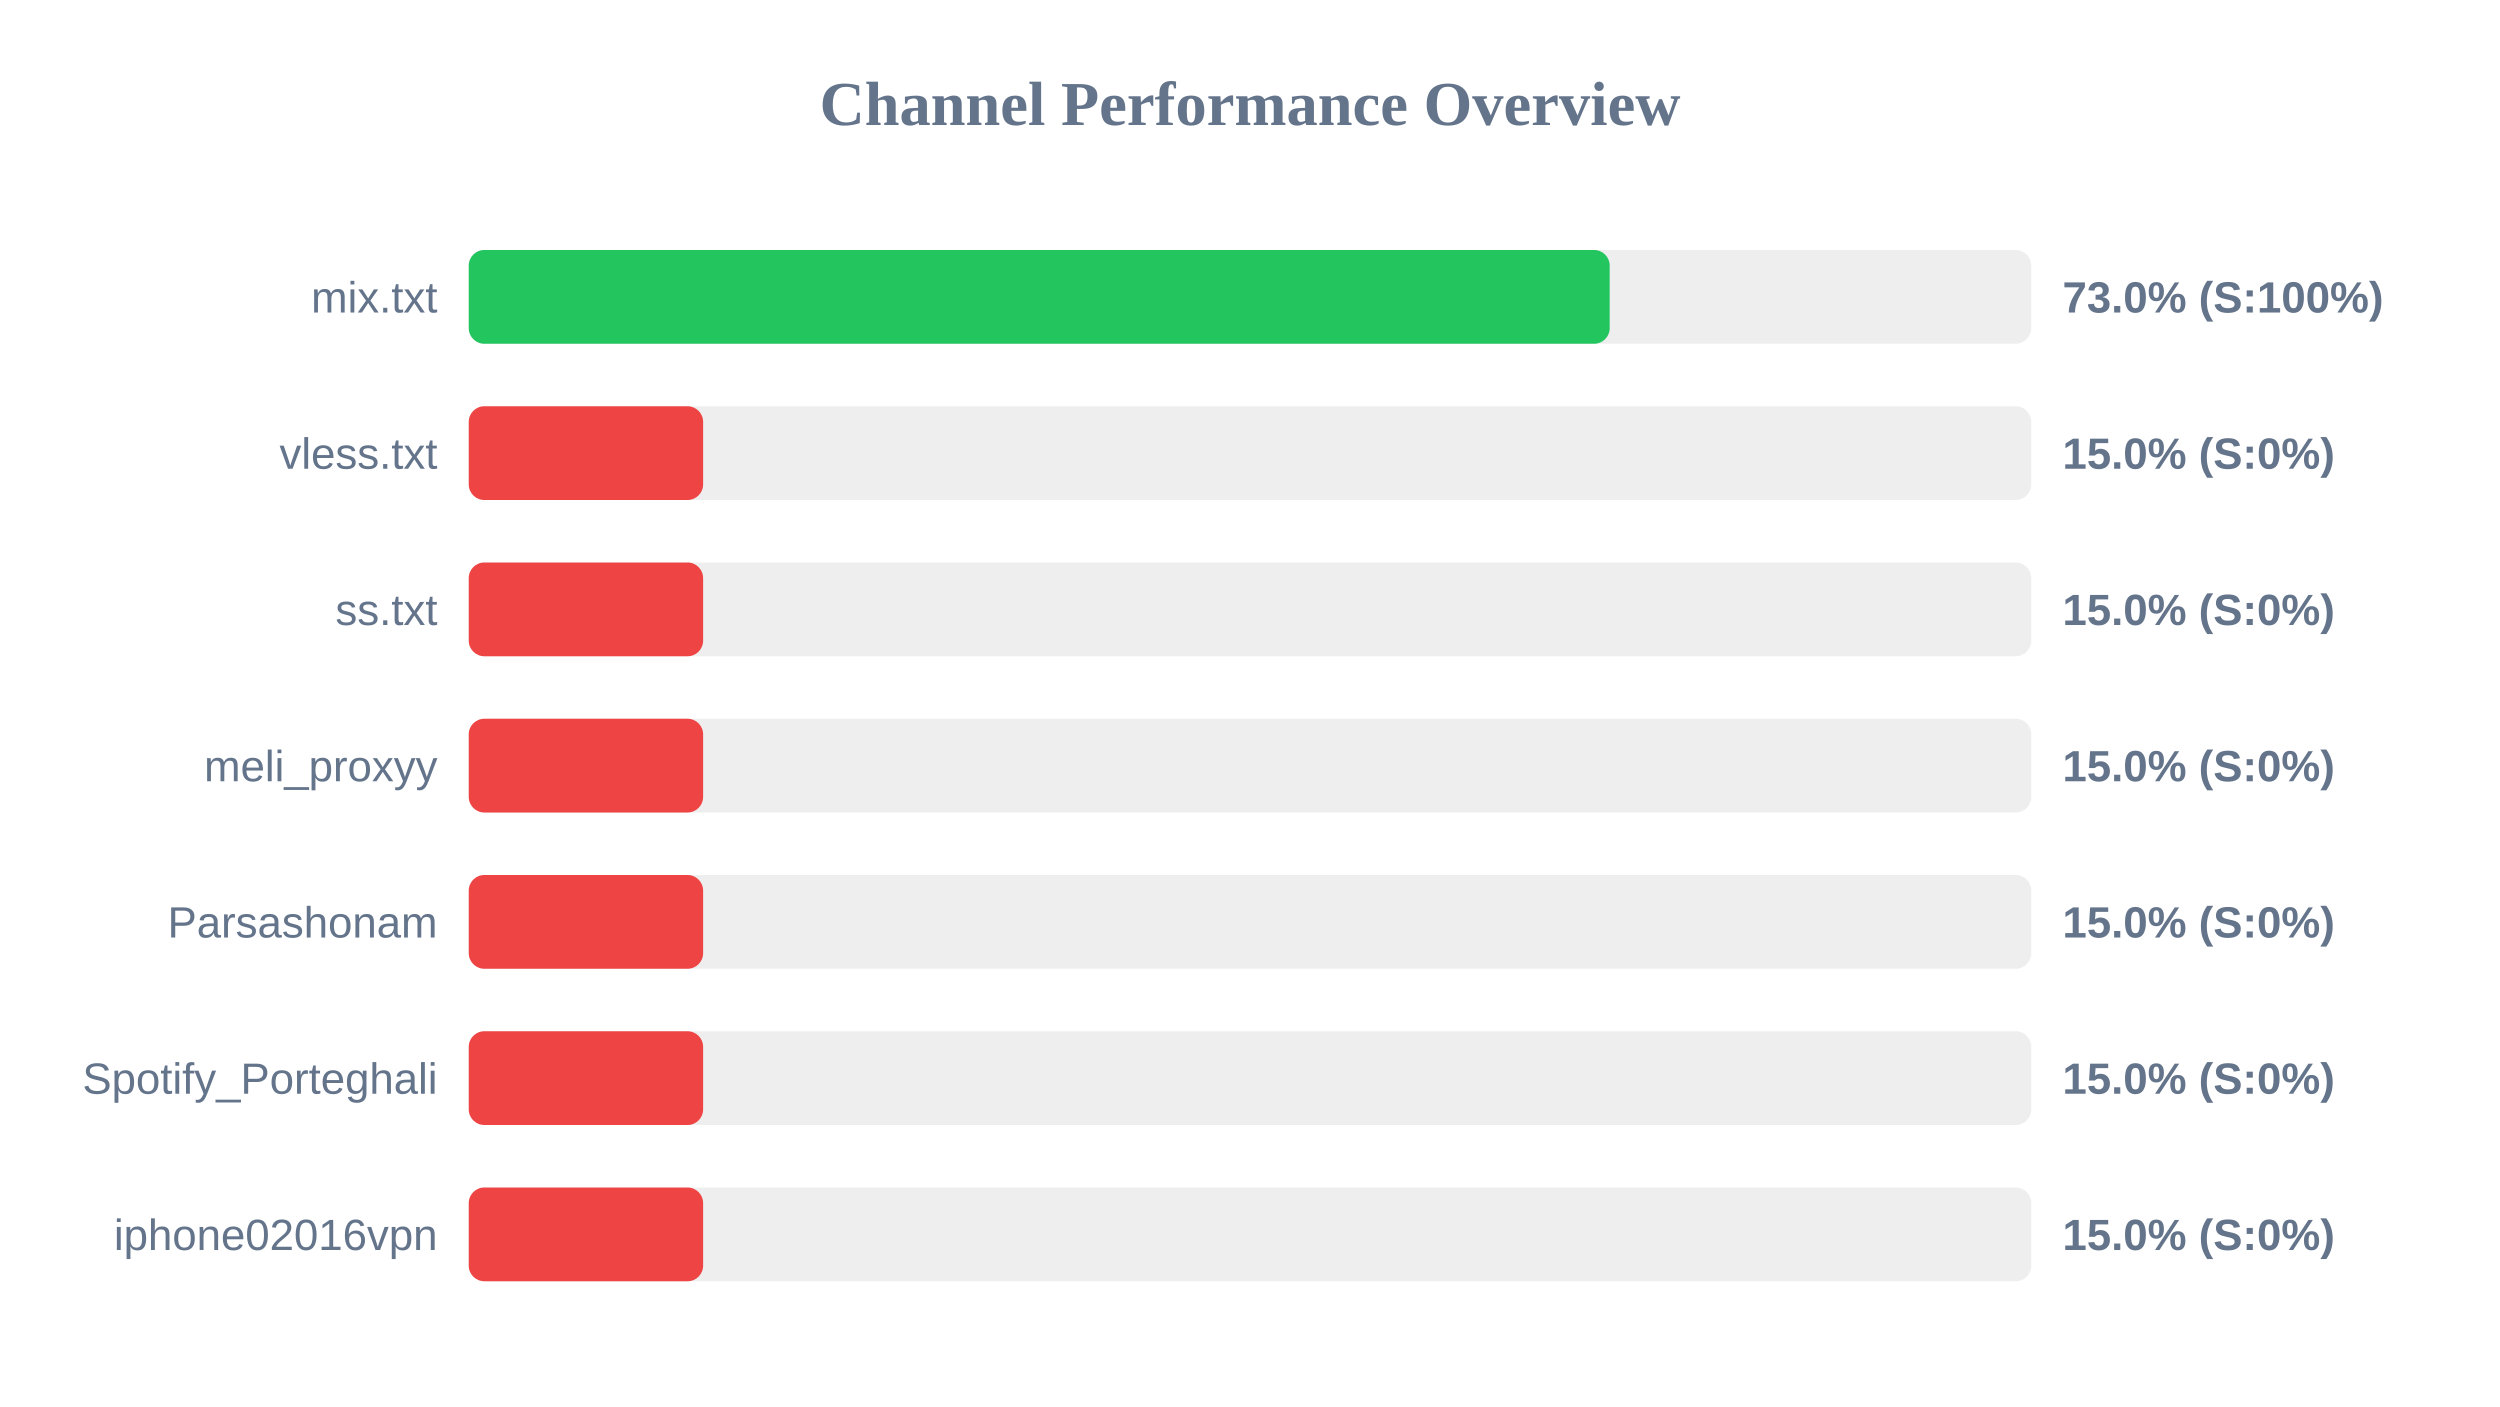
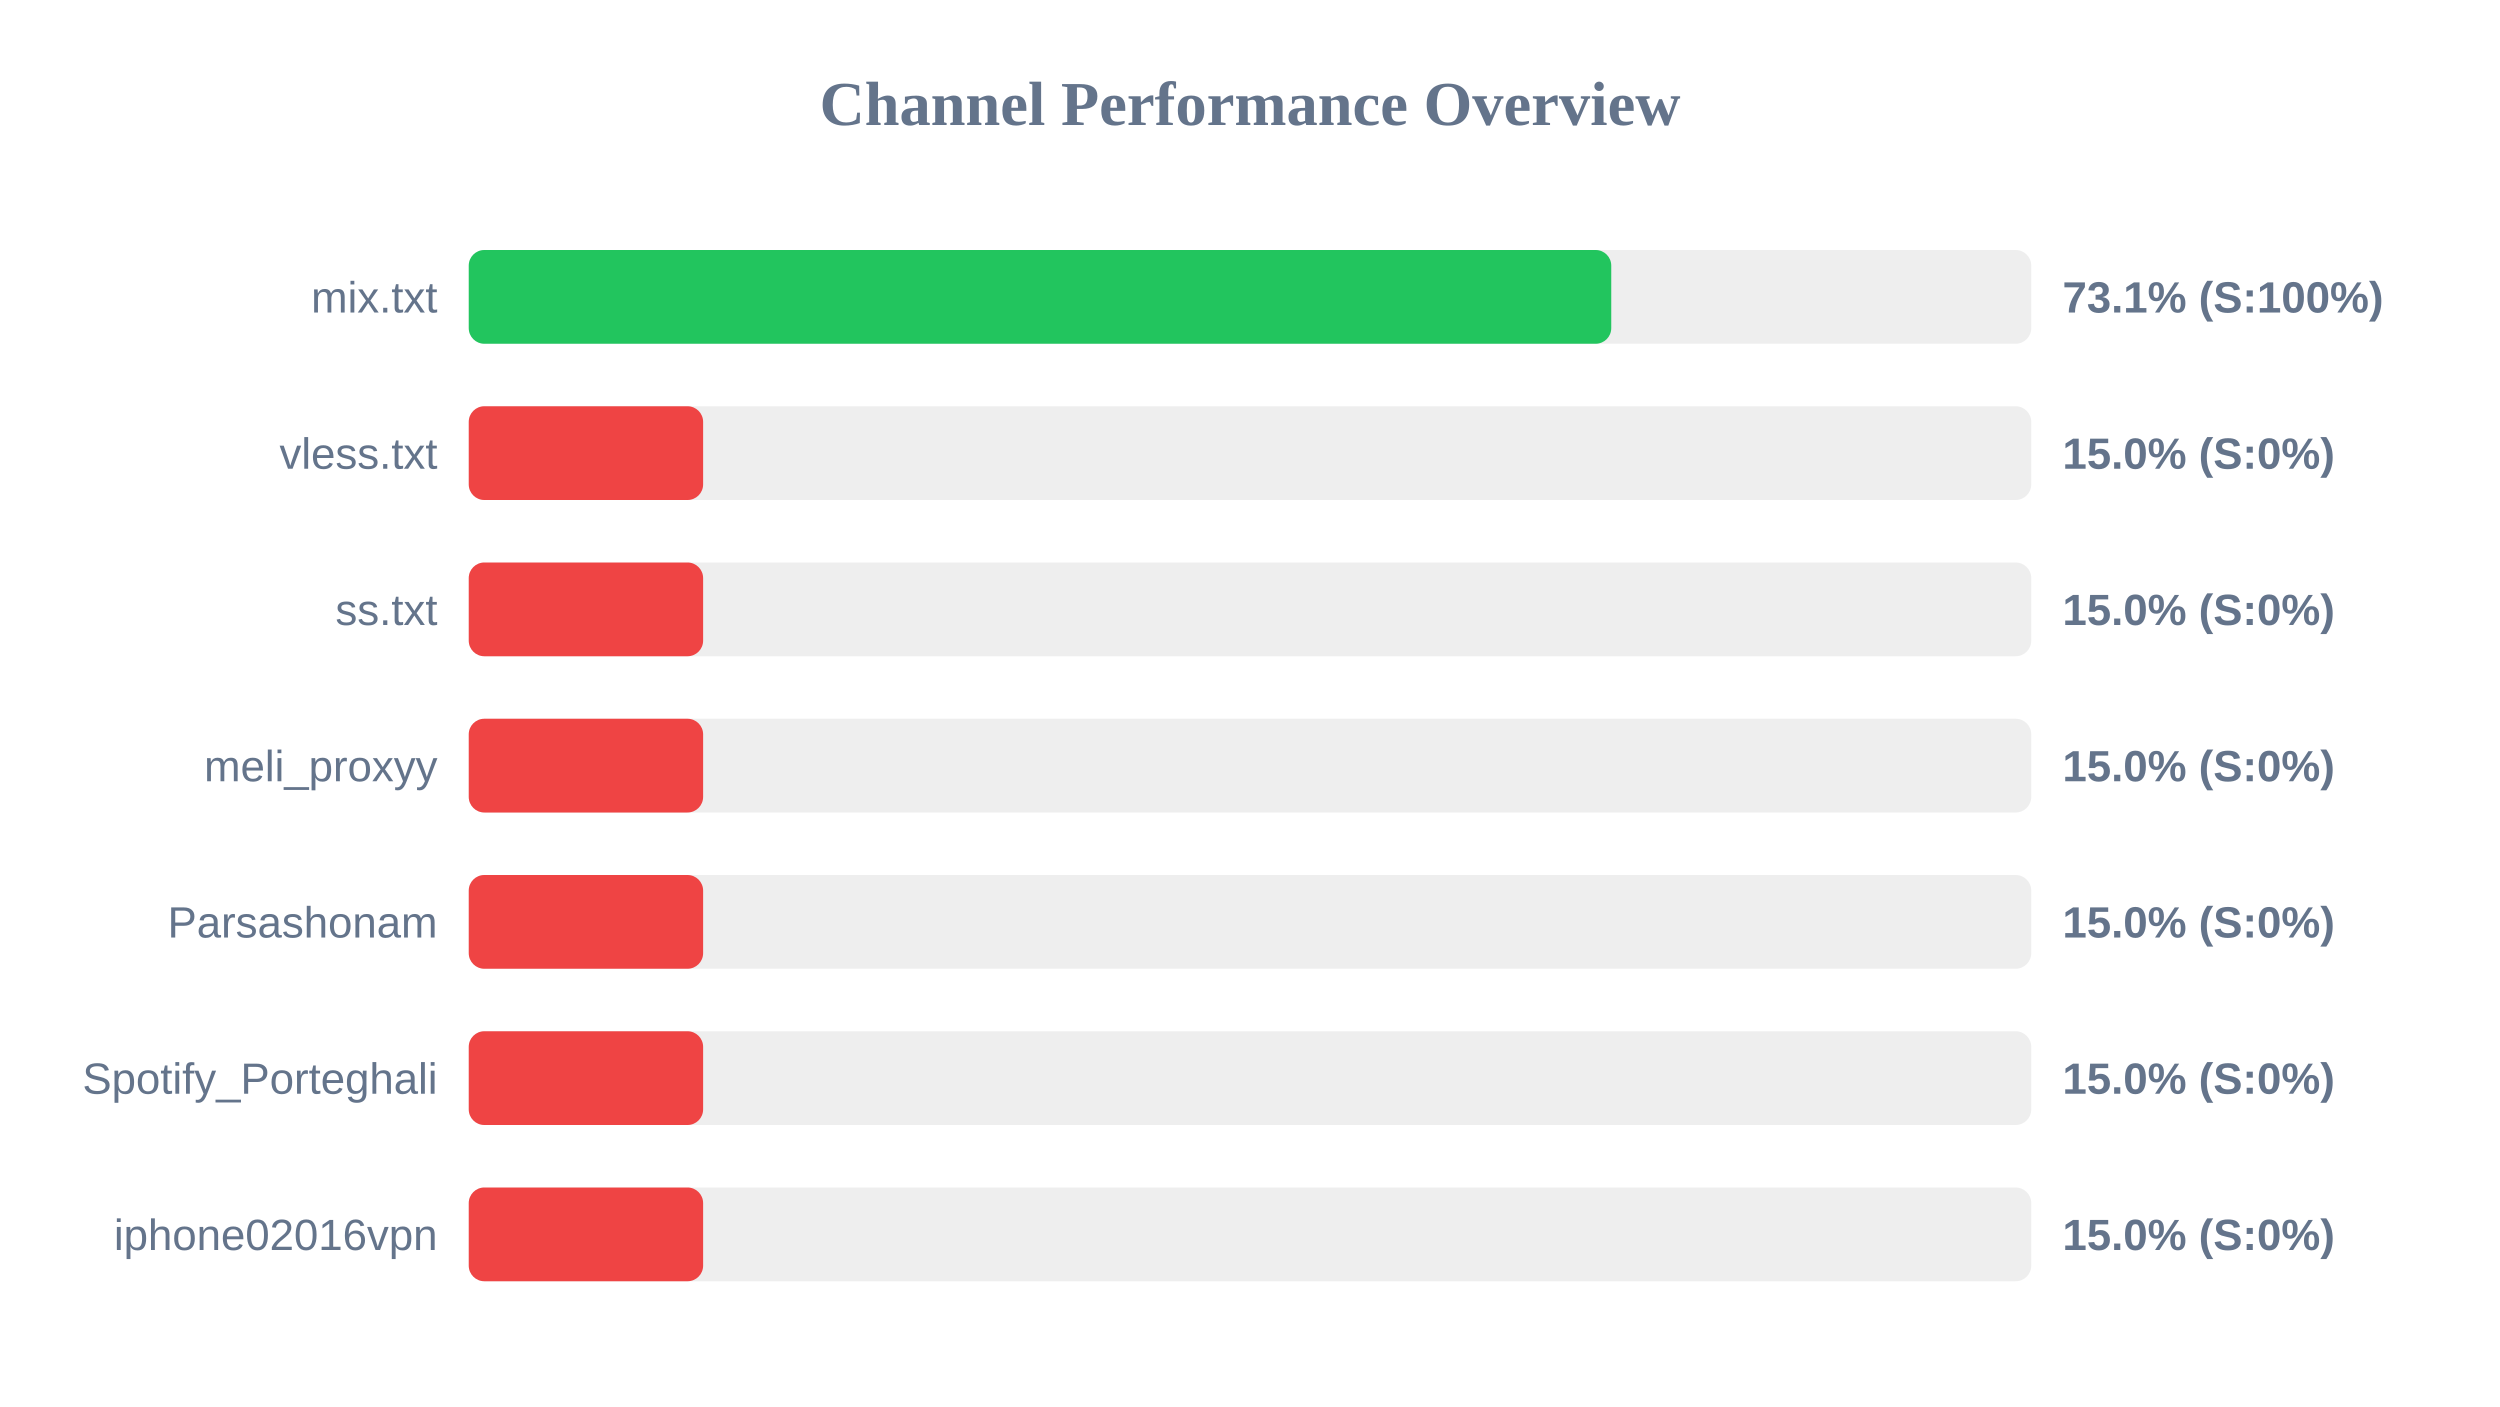
<svg xmlns="http://www.w3.org/2000/svg" width="800" height="450" version="1.1">
  <style>
        .row { font: 14px Arial; fill: #64748b; }
        .score { font: bold 14px Arial; fill: #64748b; }
    </style>
  <text x="400" y="40" text-anchor="middle" font-size="20px" font-weight="bold" fill="#64748b">Channel Performance Overview</text>
  <rect x="150" y="80" width="500" height="30" fill="#eee" rx="5" />
-   <rect x="150" y="80" width="365.1" height="30" fill="#22c55e" rx="5" />
+   <rect x="150" y="80" width="365.6" height="30" fill="#22c55e" rx="5" />
  <text x="140" y="100" text-anchor="end" class="row">mix.txt</text>
-   <text x="660" y="100" text-anchor="start" class="score">73.0% (S:100%)</text>
+   <text x="660" y="100" text-anchor="start" class="score">73.1% (S:100%)</text>
  <rect x="150" y="130" width="500" height="30" fill="#eee" rx="5" />
  <rect x="150" y="130" width="75.0" height="30" fill="#ef4444" rx="5" />
  <text x="140" y="150" text-anchor="end" class="row">vless.txt</text>
  <text x="660" y="150" text-anchor="start" class="score">15.0% (S:0%)</text>
  <rect x="150" y="180" width="500" height="30" fill="#eee" rx="5" />
  <rect x="150" y="180" width="75.0" height="30" fill="#ef4444" rx="5" />
  <text x="140" y="200" text-anchor="end" class="row">ss.txt</text>
  <text x="660" y="200" text-anchor="start" class="score">15.0% (S:0%)</text>
  <rect x="150" y="230" width="500" height="30" fill="#eee" rx="5" />
  <rect x="150" y="230" width="75.0" height="30" fill="#ef4444" rx="5" />
  <text x="140" y="250" text-anchor="end" class="row">meli_proxyy</text>
  <text x="660" y="250" text-anchor="start" class="score">15.0% (S:0%)</text>
  <rect x="150" y="280" width="500" height="30" fill="#eee" rx="5" />
  <rect x="150" y="280" width="75.0" height="30" fill="#ef4444" rx="5" />
  <text x="140" y="300" text-anchor="end" class="row">Parsashonam</text>
  <text x="660" y="300" text-anchor="start" class="score">15.0% (S:0%)</text>
  <rect x="150" y="330" width="500" height="30" fill="#eee" rx="5" />
  <rect x="150" y="330" width="75.0" height="30" fill="#ef4444" rx="5" />
  <text x="140" y="350" text-anchor="end" class="row">Spotify_Porteghali</text>
  <text x="660" y="350" text-anchor="start" class="score">15.0% (S:0%)</text>
  <rect x="150" y="380" width="500" height="30" fill="#eee" rx="5" />
  <rect x="150" y="380" width="75.0" height="30" fill="#ef4444" rx="5" />
  <text x="140" y="400" text-anchor="end" class="row">iphone02016vpn</text>
  <text x="660" y="400" text-anchor="start" class="score">15.0% (S:0%)</text>
</svg>
